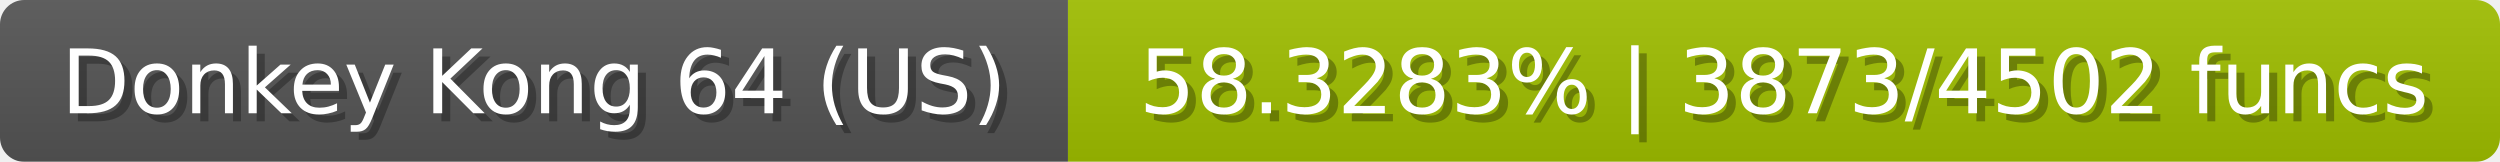
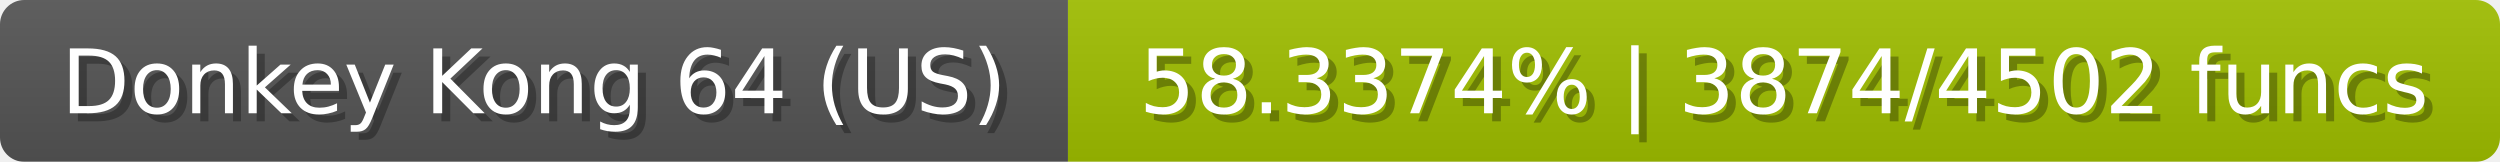
<svg xmlns="http://www.w3.org/2000/svg" width="309" height="20">
  <linearGradient id="b" x2="0" y2="100%">
    <stop offset="0" stop-color="#bbb" stop-opacity=".1" />
    <stop offset="1" stop-opacity=".1" />
  </linearGradient>
  <mask id="anybadge_23">
    <rect width="309" height="20" rx="3" fill="#fff" />
  </mask>
  <g mask="url(#anybadge_23)">
    <path fill="#555" d="M0 0h132v20H0z" />
    <path fill="#a0c000" d="M132 0h177v20H132z" />
    <path fill="url(#b)" d="M0 0h309v20H0z" />
  </g>
  <g fill="#fff" text-anchor="middle" font-family="DejaVu Sans,Verdana,Geneva,sans-serif" font-size="11">
    <text x="67.0" y="15" fill="#010101" fill-opacity=".3">Donkey Kong 64 (US)</text>
    <text x="66.0" y="14">Donkey Kong 64 (US)</text>
  </g>
  <g fill="#fff" text-anchor="middle" font-family="DejaVu Sans,Verdana,Geneva,sans-serif" font-size="11">
-     <text x="221.5" y="15" fill="#010101" fill-opacity=".3">58.3283% | 3873/4502 funcs</text>
-     <text x="220.5" y="14">58.3283% | 3873/4502 funcs</text>
+     <text x="221.5" y="15" fill="#010101" fill-opacity=".3">58.3374% | 3874/4502 funcs</text>
+     <text x="220.5" y="14">58.3374% | 3874/4502 funcs</text>
  </g>
</svg>
